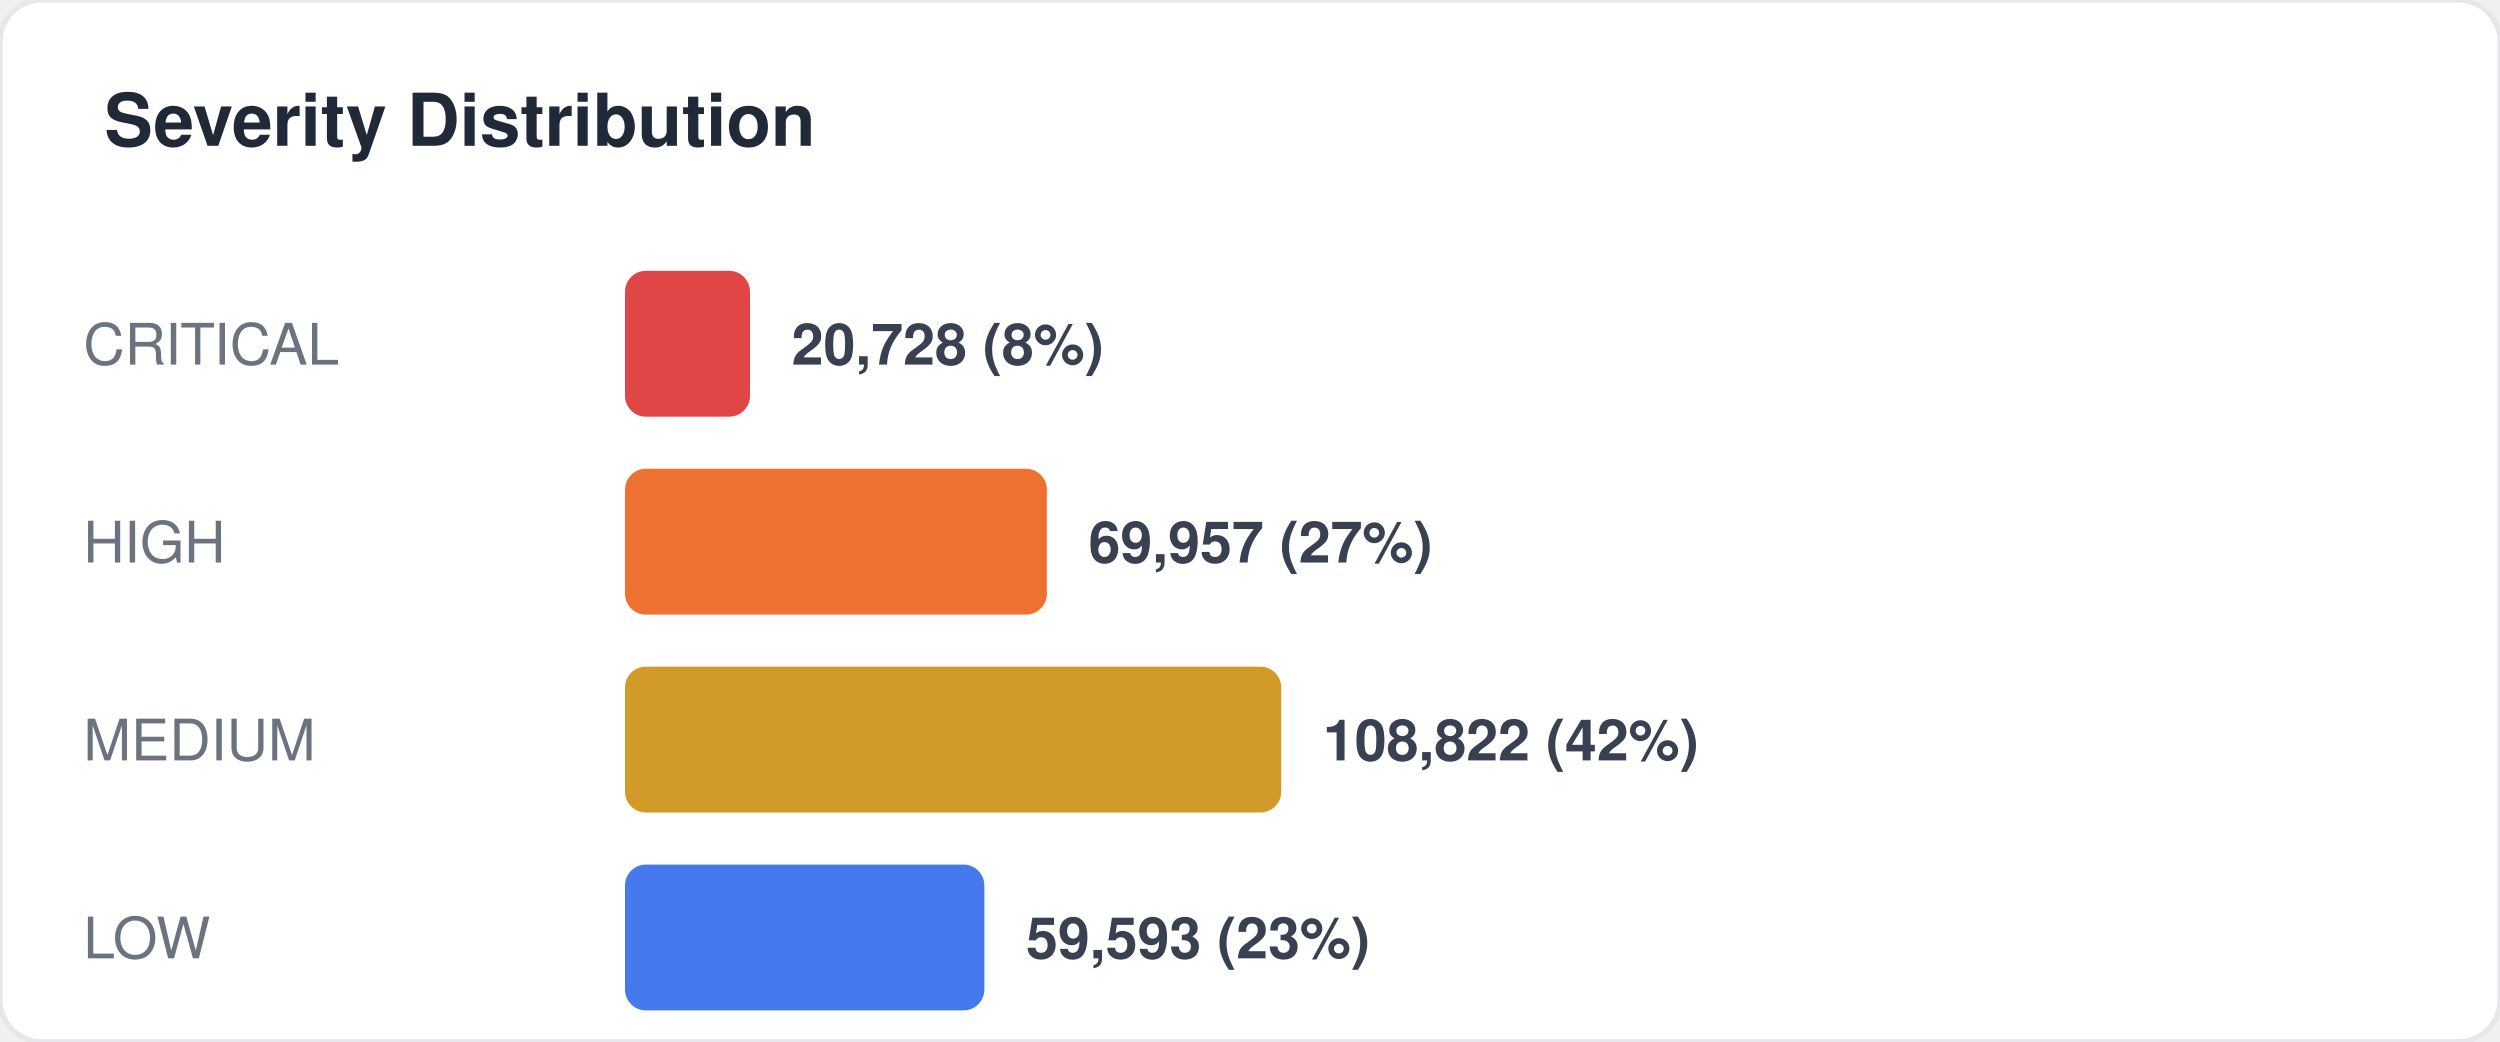
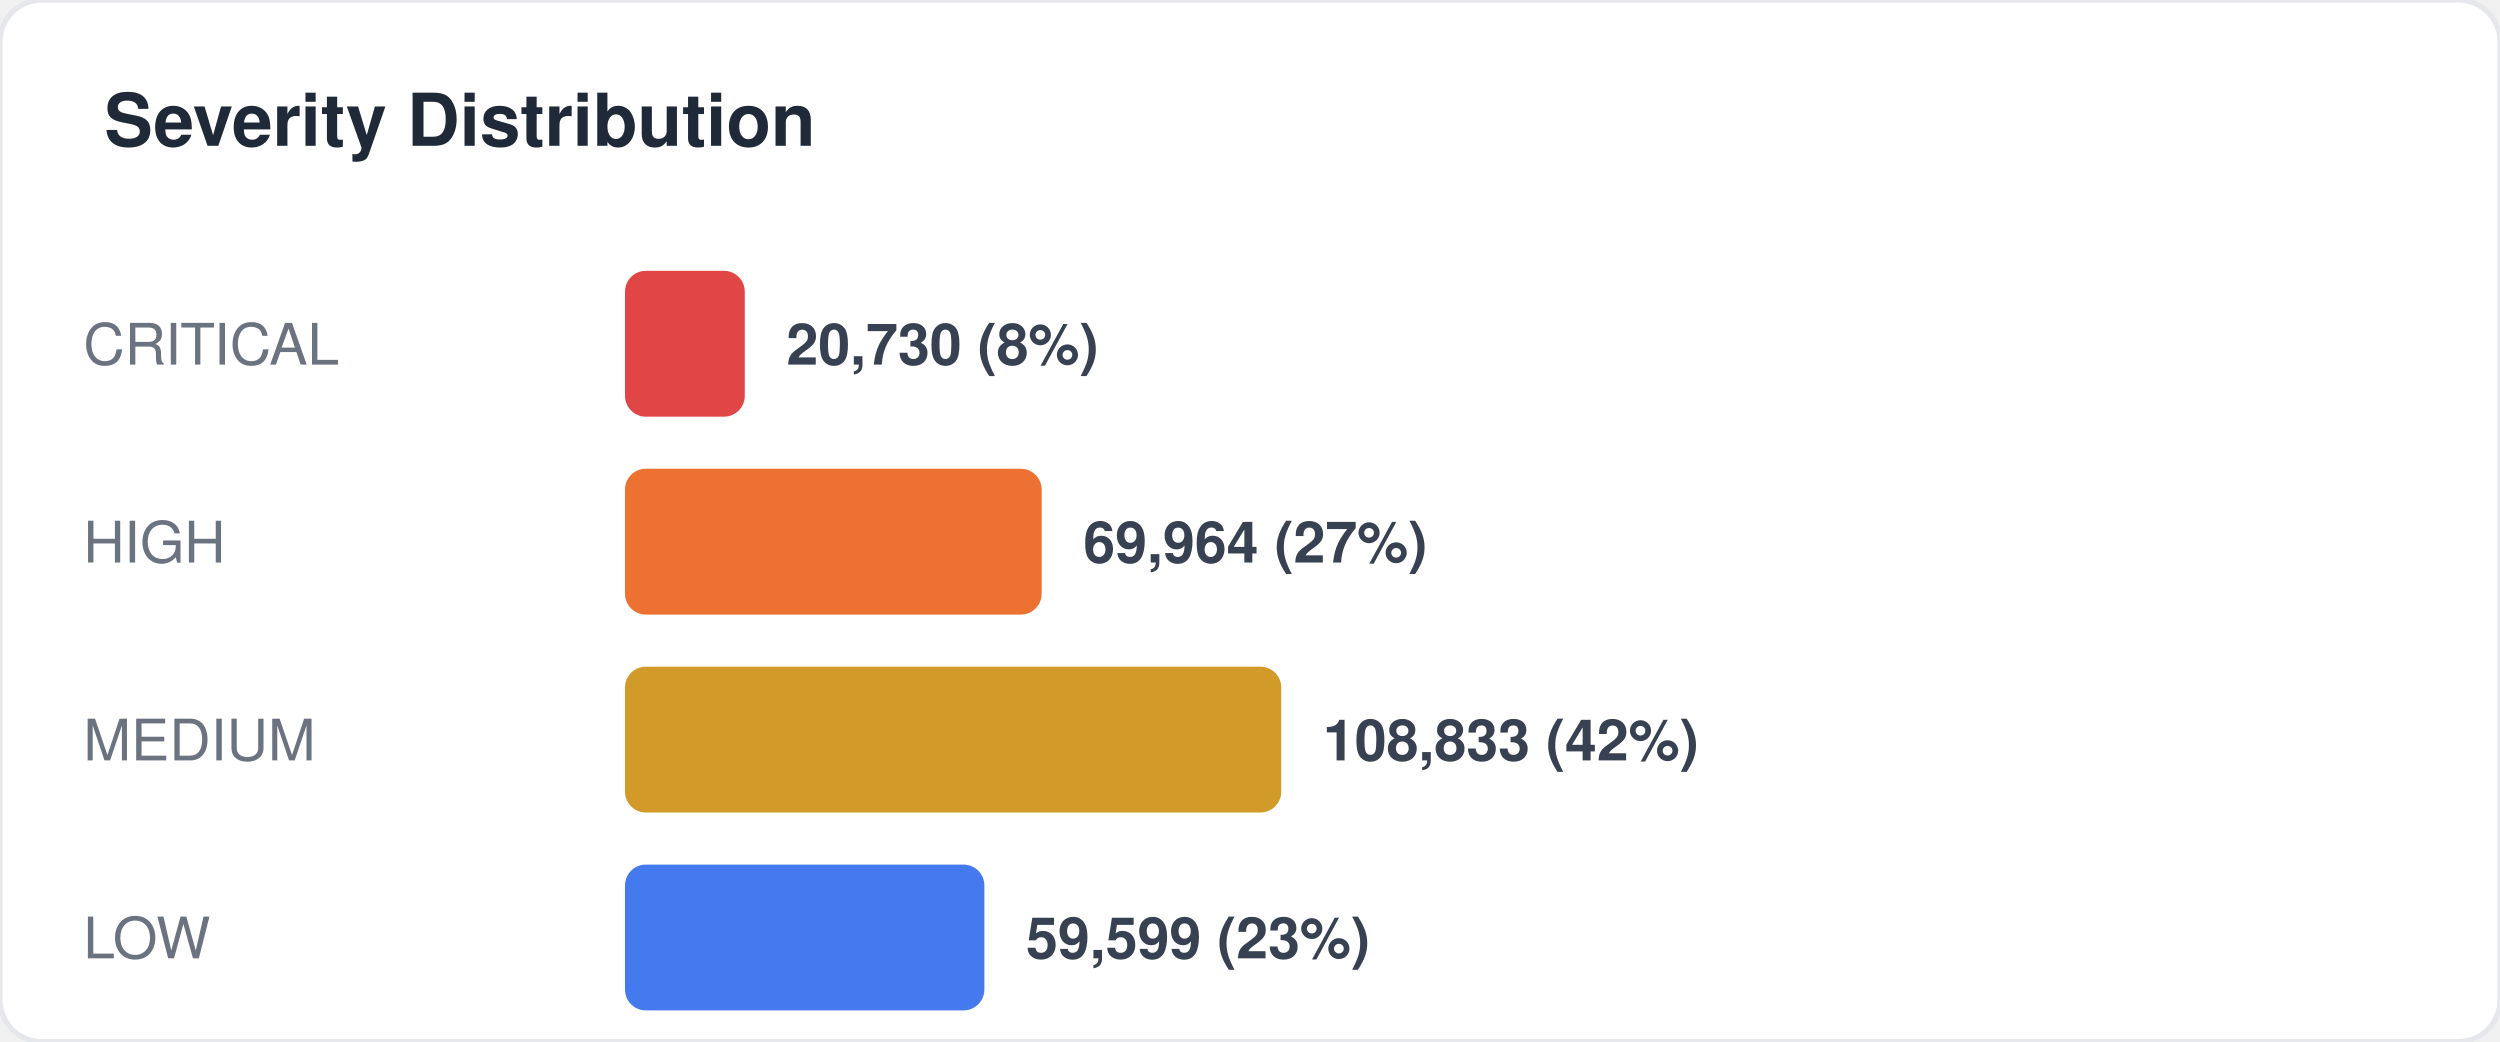
<svg xmlns="http://www.w3.org/2000/svg" width="480" height="200" viewBox="0 0 480 200" fill="none">
  <style>
  text { font-family: -apple-system, BlinkMacSystemFont, "Segoe UI", Helvetica, Arial, sans-serif; }
  .title { font-size: 14px; font-weight: 700; fill: #1f2937; }
  .label { font-size: 11px; fill: #6b7280; }
  .value { font-size: 11px; font-weight: 600; fill: #374151; }
  .big-number { font-size: 28px; font-weight: 800; fill: #111827; }
  .sub { font-size: 10px; fill: #9ca3af; }
</style>
  <rect width="480" height="200" rx="8" fill="#ffffff" stroke="#e5e7eb" stroke-width="1" />
  <text x="20" y="28" class="title">Severity Distribution</text>
  <text x="16" y="70" class="label">CRITICAL</text>
-   <rect x="120" y="52" width="24" height="28" rx="4" fill="#dc2626" opacity="0.85" />
-   <text x="152" y="70" class="value">20,728 (8%)</text>
+   <rect x="120" y="52" width="23" height="28" rx="4" fill="#dc2626" opacity="0.85" />
+   <text x="151" y="70" class="value">20,730 (8%)</text>
  <text x="16" y="108" class="label">HIGH</text>
-   <rect x="120" y="90" width="81" height="28" rx="4" fill="#ea580c" opacity="0.85" />
-   <text x="209" y="108" class="value">69,957 (27%)</text>
+   <rect x="120" y="90" width="80" height="28" rx="4" fill="#ea580c" opacity="0.85" />
+   <text x="208" y="108" class="value">69,964 (27%)</text>
  <text x="16" y="146" class="label">MEDIUM</text>
  <rect x="120" y="128" width="126" height="28" rx="4" fill="#ca8a04" opacity="0.85" />
-   <text x="254" y="146" class="value">108,822 (42%)</text>
+   <text x="254" y="146" class="value">108,833 (42%)</text>
  <text x="16" y="184" class="label">LOW</text>
  <rect x="120" y="166" width="69" height="28" rx="4" fill="#2563eb" opacity="0.85" />
-   <text x="197" y="184" class="value">59,593 (23%)</text>
+   <text x="197" y="184" class="value">59,599 (23%)</text>
</svg>
